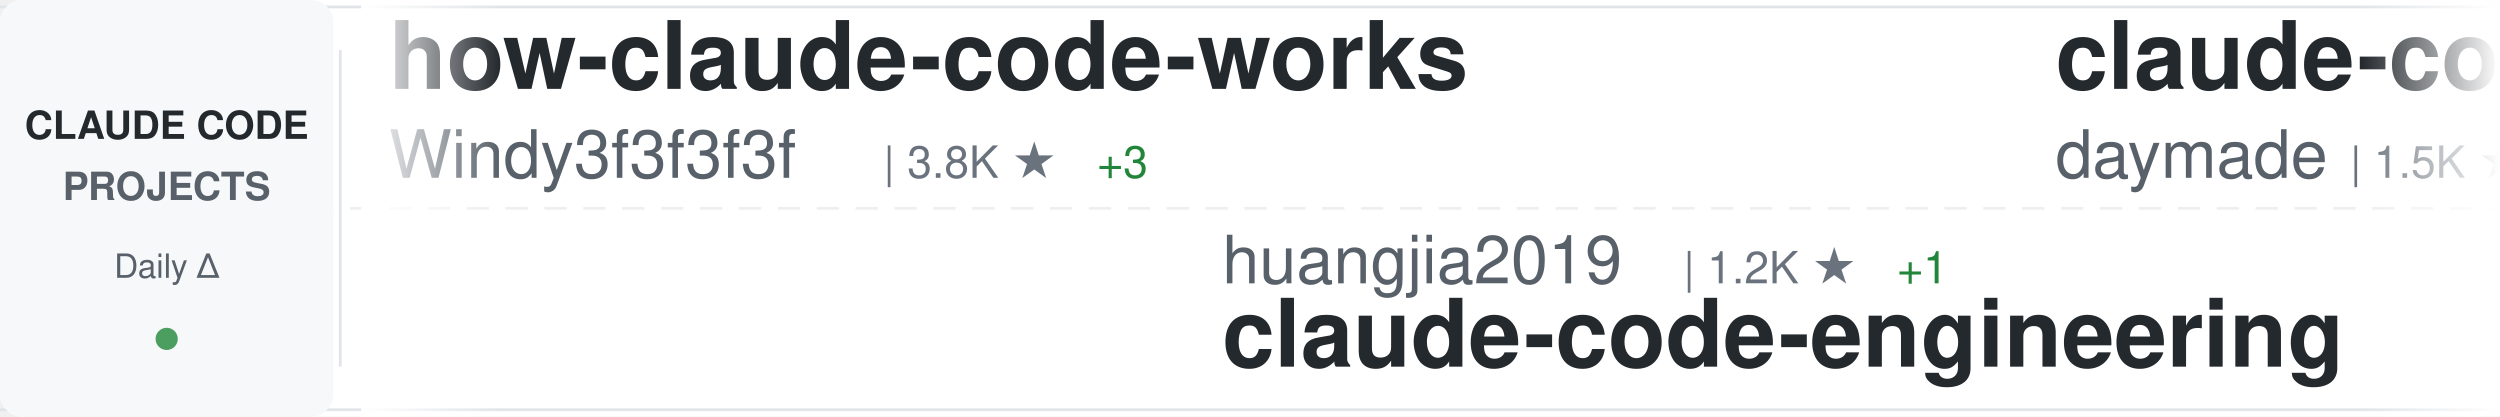
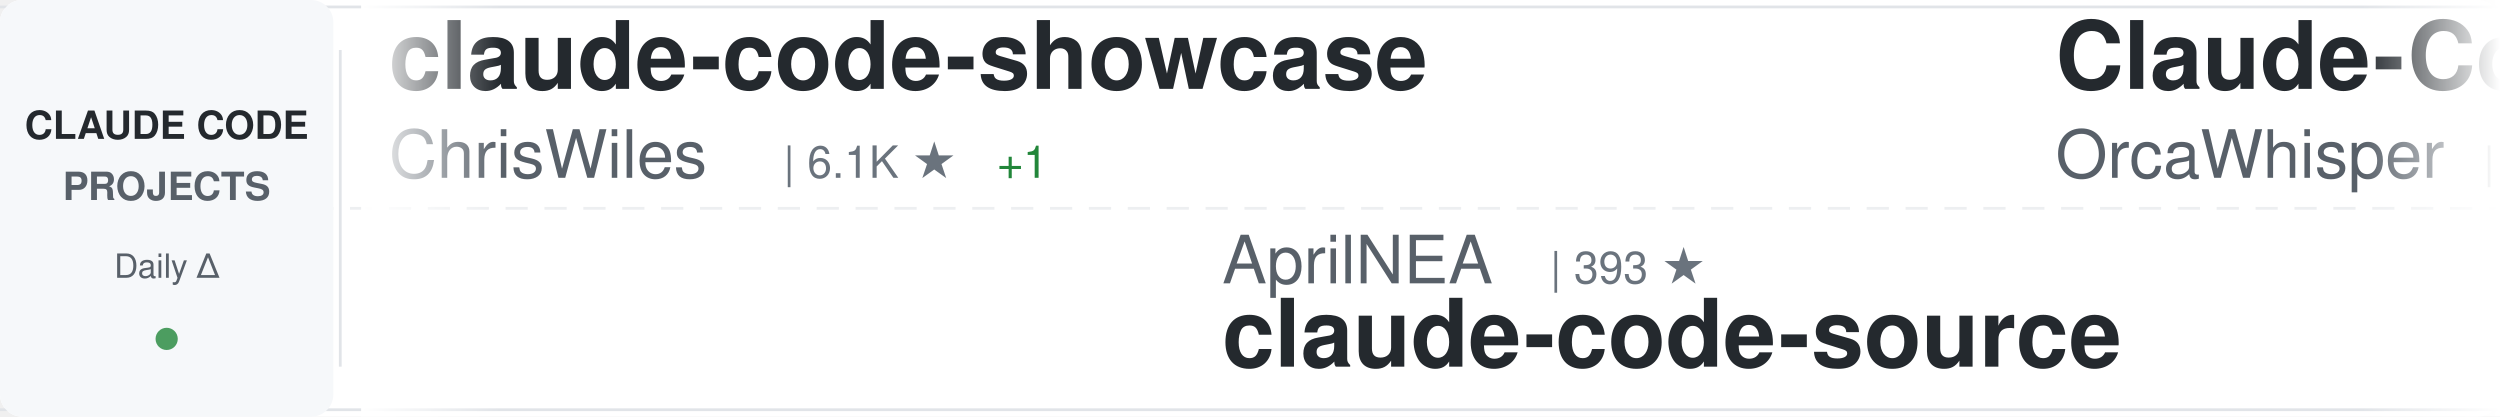
<svg xmlns="http://www.w3.org/2000/svg" width="900" height="150">
  <defs>
    <linearGradient id="awesomeLeftFade" x1="0%" y1="0%" x2="100%" y2="0%">
      <stop offset="0%" style="stop-color:#ffffff;stop-opacity:1" />
      <stop offset="100%" style="stop-color:#ffffff;stop-opacity:0" />
    </linearGradient>
    <linearGradient id="awesomeRightFade" x1="0%" y1="0%" x2="100%" y2="0%">
      <stop offset="0%" style="stop-color:#ffffff;stop-opacity:0" />
      <stop offset="100%" style="stop-color:#ffffff;stop-opacity:1" />
    </linearGradient>
  </defs>
  <rect width="900" height="150" fill="#ffffff" rx="8" />
  <rect x="0" y="2" width="900" height="1" fill="#e1e4e8" />
  <rect x="0" y="147" width="900" height="1" fill="#e1e4e8" />
  <line x1="0" y1="75" x2="900" y2="75" stroke="#e1e4e8" stroke-width="1" stroke-dasharray="8 6" opacity="0.6" />
  <rect x="0" y="0" width="120" height="150" fill="#f6f8fa" rx="8" />
  <text x="60" y="50" font-family="-apple-system, BlinkMacSystemFont, 'Segoe UI', Helvetica, Arial, sans-serif" font-size="14" font-weight="600" fill="#24292e" text-anchor="middle">CLAUDE CODE</text>
  <text x="60" y="72" font-family="-apple-system, BlinkMacSystemFont, 'Segoe UI', Helvetica, Arial, sans-serif" font-size="14" font-weight="600" fill="#586069" text-anchor="middle">PROJECTS</text>
  <text x="60" y="100" font-family="-apple-system, BlinkMacSystemFont, 'Segoe UI', Helvetica, Arial, sans-serif" font-size="12" font-weight="500" fill="#586069" text-anchor="middle">Daily Δ</text>
  <circle cx="60" cy="122" r="4" fill="#22863a" opacity="0.8" />
  <rect x="122" y="18" width="1" height="114" fill="#e1e4e8" />
  <clipPath id="awesomeTickerClip">
    <rect x="130" y="0" width="770" height="150" />
  </clipPath>
  <g clip-path="url(#awesomeTickerClip)">
    <g id="awesomeTickerItems">
      <animateTransform attributeName="transform" attributeType="XML" type="translate" from="0 0" to="-3000 0" dur="54s" repeatCount="indefinite" />
      <g transform="translate(0, 0)">
-         <text x="140" y="32" font-family="-apple-system, BlinkMacSystemFont, 'Segoe UI', Helvetica, Arial, sans-serif" font-size="34" font-weight="600" fill="#24292e">how-claude-code-works</text>
-         <text x="140" y="64" font-family="-apple-system, BlinkMacSystemFont, 'Segoe UI', Helvetica, Arial, sans-serif" font-size="24" font-weight="400" fill="#586069">Windy3f3f3f3f</text>
-         <text x="318" y="64" font-family="-apple-system, BlinkMacSystemFont, 'Segoe UI', Helvetica, Arial, sans-serif" font-size="16" font-weight="500" fill="#6a737d">| 3.8K ★</text>
-         <text x="395" y="64" font-family="-apple-system, BlinkMacSystemFont, 'Segoe UI', Helvetica, Arial, sans-serif" font-size="16" font-weight="500" fill="#22863a"> +3</text>
+         <text x="140" y="32" font-family="-apple-system, BlinkMacSystemFont, 'Segoe UI', Helvetica, Arial, sans-serif" font-size="34" font-weight="600" fill="#24292e">claude-code-showcase</text>
+         <text x="140" y="64" font-family="-apple-system, BlinkMacSystemFont, 'Segoe UI', Helvetica, Arial, sans-serif" font-size="24" font-weight="400" fill="#586069">ChrisWiles</text>
+         <text x="282" y="64" font-family="-apple-system, BlinkMacSystemFont, 'Segoe UI', Helvetica, Arial, sans-serif" font-size="16" font-weight="500" fill="#6a737d">| 6.1K ★</text>
+         <text x="359" y="64" font-family="-apple-system, BlinkMacSystemFont, 'Segoe UI', Helvetica, Arial, sans-serif" font-size="16" font-weight="500" fill="#22863a"> +1</text>
      </g>
      <g transform="translate(300, 0)">
-         <text x="140" y="102" font-family="-apple-system, BlinkMacSystemFont, 'Segoe UI', Helvetica, Arial, sans-serif" font-size="24" font-weight="400" fill="#586069">huangjia2019</text>
-         <text x="306" y="102" font-family="-apple-system, BlinkMacSystemFont, 'Segoe UI', Helvetica, Arial, sans-serif" font-size="16" font-weight="500" fill="#6a737d">| 1.2K ★</text>
-         <text x="383" y="102" font-family="-apple-system, BlinkMacSystemFont, 'Segoe UI', Helvetica, Arial, sans-serif" font-size="16" font-weight="500" fill="#22863a"> +1</text>
-         <text x="140" y="132" font-family="-apple-system, BlinkMacSystemFont, 'Segoe UI', Helvetica, Arial, sans-serif" font-size="34" font-weight="600" fill="#24292e">claude-code-engineering</text>
+         <text x="140" y="102" font-family="-apple-system, BlinkMacSystemFont, 'Segoe UI', Helvetica, Arial, sans-serif" font-size="24" font-weight="400" fill="#586069">AprilNEA</text>
+         <text x="258" y="102" font-family="-apple-system, BlinkMacSystemFont, 'Segoe UI', Helvetica, Arial, sans-serif" font-size="16" font-weight="500" fill="#6a737d">| 393 ★</text>
+         <text x="140" y="132" font-family="-apple-system, BlinkMacSystemFont, 'Segoe UI', Helvetica, Arial, sans-serif" font-size="34" font-weight="600" fill="#24292e">claude-code-source</text>
      </g>
      <g transform="translate(600, 0)">
-         <text x="140" y="32" font-family="-apple-system, BlinkMacSystemFont, 'Segoe UI', Helvetica, Arial, sans-serif" font-size="34" font-weight="600" fill="#24292e">claude-code-skills</text>
-         <text x="140" y="64" font-family="-apple-system, BlinkMacSystemFont, 'Segoe UI', Helvetica, Arial, sans-serif" font-size="24" font-weight="400" fill="#586069">daymade</text>
-         <text x="246" y="64" font-family="-apple-system, BlinkMacSystemFont, 'Segoe UI', Helvetica, Arial, sans-serif" font-size="16" font-weight="500" fill="#6a737d">| 1.5K ★</text>
-         <text x="323" y="64" font-family="-apple-system, BlinkMacSystemFont, 'Segoe UI', Helvetica, Arial, sans-serif" font-size="16" font-weight="500" fill="#22863a"> +2</text>
+         <text x="140" y="32" font-family="-apple-system, BlinkMacSystemFont, 'Segoe UI', Helvetica, Arial, sans-serif" font-size="34" font-weight="600" fill="#24292e">Claude-Code</text>
+         <text x="140" y="64" font-family="-apple-system, BlinkMacSystemFont, 'Segoe UI', Helvetica, Arial, sans-serif" font-size="24" font-weight="400" fill="#586069">OrcaWhisper</text>
+         <text x="294" y="64" font-family="-apple-system, BlinkMacSystemFont, 'Segoe UI', Helvetica, Arial, sans-serif" font-size="16" font-weight="500" fill="#6a737d">| 111 ★</text>
+         <text x="362" y="64" font-family="-apple-system, BlinkMacSystemFont, 'Segoe UI', Helvetica, Arial, sans-serif" font-size="16" font-weight="500" fill="#22863a"> +1</text>
      </g>
      <g transform="translate(900, 0)">
-         <text x="140" y="102" font-family="-apple-system, BlinkMacSystemFont, 'Segoe UI', Helvetica, Arial, sans-serif" font-size="24" font-weight="400" fill="#586069">xu-xiang</text>
-         <text x="258" y="102" font-family="-apple-system, BlinkMacSystemFont, 'Segoe UI', Helvetica, Arial, sans-serif" font-size="16" font-weight="500" fill="#6a737d">| 2.0K ★</text>
-         <text x="140" y="132" font-family="-apple-system, BlinkMacSystemFont, 'Segoe UI', Helvetica, Arial, sans-serif" font-size="34" font-weight="600" fill="#24292e">everything-claude-code-z...</text>
+         <text x="140" y="102" font-family="-apple-system, BlinkMacSystemFont, 'Segoe UI', Helvetica, Arial, sans-serif" font-size="24" font-weight="400" fill="#586069">liuup</text>
+         <text x="222" y="102" font-family="-apple-system, BlinkMacSystemFont, 'Segoe UI', Helvetica, Arial, sans-serif" font-size="16" font-weight="500" fill="#6a737d">| 4.1K ★</text>
+         <text x="140" y="132" font-family="-apple-system, BlinkMacSystemFont, 'Segoe UI', Helvetica, Arial, sans-serif" font-size="34" font-weight="600" fill="#24292e">claude-code-analysis</text>
      </g>
      <g transform="translate(1200, 0)">
-         <text x="140" y="32" font-family="-apple-system, BlinkMacSystemFont, 'Segoe UI', Helvetica, Arial, sans-serif" font-size="34" font-weight="600" fill="#24292e">edmunds-claude-code</text>
-         <text x="140" y="64" font-family="-apple-system, BlinkMacSystemFont, 'Segoe UI', Helvetica, Arial, sans-serif" font-size="24" font-weight="400" fill="#586069">edmund-io</text>
-         <text x="270" y="64" font-family="-apple-system, BlinkMacSystemFont, 'Segoe UI', Helvetica, Arial, sans-serif" font-size="16" font-weight="500" fill="#6a737d">| 1.5K ★</text>
+         <text x="140" y="32" font-family="-apple-system, BlinkMacSystemFont, 'Segoe UI', Helvetica, Arial, sans-serif" font-size="34" font-weight="600" fill="#24292e">arcads-claude-code-mrpai...</text>
+         <text x="140" y="64" font-family="-apple-system, BlinkMacSystemFont, 'Segoe UI', Helvetica, Arial, sans-serif" font-size="24" font-weight="400" fill="#586069">mrpaidsocial</text>
+         <text x="306" y="64" font-family="-apple-system, BlinkMacSystemFont, 'Segoe UI', Helvetica, Arial, sans-serif" font-size="16" font-weight="500" fill="#6a737d">| 1.7K ★</text>
      </g>
      <g transform="translate(1500, 0)">
+         <text x="140" y="102" font-family="-apple-system, BlinkMacSystemFont, 'Segoe UI', Helvetica, Arial, sans-serif" font-size="24" font-weight="400" fill="#586069">isboyjc</text>
+         <text x="246" y="102" font-family="-apple-system, BlinkMacSystemFont, 'Segoe UI', Helvetica, Arial, sans-serif" font-size="16" font-weight="500" fill="#6a737d">| 162 ★</text>
+         <text x="140" y="132" font-family="-apple-system, BlinkMacSystemFont, 'Segoe UI', Helvetica, Arial, sans-serif" font-size="34" font-weight="600" fill="#24292e">claude-code</text>
+       </g>
+       <g transform="translate(1800, 0)">
+         <text x="140" y="32" font-family="-apple-system, BlinkMacSystemFont, 'Segoe UI', Helvetica, Arial, sans-serif" font-size="34" font-weight="600" fill="#24292e">andrej-karpathy-skills</text>
+         <text x="140" y="64" font-family="-apple-system, BlinkMacSystemFont, 'Segoe UI', Helvetica, Arial, sans-serif" font-size="24" font-weight="400" fill="#586069">multica-ai</text>
+         <text x="282" y="64" font-family="-apple-system, BlinkMacSystemFont, 'Segoe UI', Helvetica, Arial, sans-serif" font-size="16" font-weight="500" fill="#6a737d">| 234.3K ★</text>
+         <text x="377" y="64" font-family="-apple-system, BlinkMacSystemFont, 'Segoe UI', Helvetica, Arial, sans-serif" font-size="16" font-weight="500" fill="#22863a"> +234.3K</text>
+       </g>
+       <g transform="translate(2100, 0)">
        <text x="140" y="102" font-family="-apple-system, BlinkMacSystemFont, 'Segoe UI', Helvetica, Arial, sans-serif" font-size="24" font-weight="400" fill="#586069">anthropics</text>
        <text x="282" y="102" font-family="-apple-system, BlinkMacSystemFont, 'Segoe UI', Helvetica, Arial, sans-serif" font-size="16" font-weight="500" fill="#6a737d">| 1.1K ★</text>
        <text x="359" y="102" font-family="-apple-system, BlinkMacSystemFont, 'Segoe UI', Helvetica, Arial, sans-serif" font-size="16" font-weight="500" fill="#22863a"> +1</text>
        <text x="140" y="132" font-family="-apple-system, BlinkMacSystemFont, 'Segoe UI', Helvetica, Arial, sans-serif" font-size="34" font-weight="600" fill="#24292e">claude-code-base-action</text>
      </g>
-       <g transform="translate(1800, 0)">
-         <text x="140" y="32" font-family="-apple-system, BlinkMacSystemFont, 'Segoe UI', Helvetica, Arial, sans-serif" font-size="34" font-weight="600" fill="#24292e">claude-code</text>
-         <text x="140" y="64" font-family="-apple-system, BlinkMacSystemFont, 'Segoe UI', Helvetica, Arial, sans-serif" font-size="24" font-weight="400" fill="#586069">isboyjc</text>
-         <text x="246" y="64" font-family="-apple-system, BlinkMacSystemFont, 'Segoe UI', Helvetica, Arial, sans-serif" font-size="16" font-weight="500" fill="#6a737d">| 162 ★</text>
-       </g>
-       <g transform="translate(2100, 0)">
-         <text x="140" y="102" font-family="-apple-system, BlinkMacSystemFont, 'Segoe UI', Helvetica, Arial, sans-serif" font-size="24" font-weight="400" fill="#586069">techjarves</text>
-         <text x="282" y="102" font-family="-apple-system, BlinkMacSystemFont, 'Segoe UI', Helvetica, Arial, sans-serif" font-size="16" font-weight="500" fill="#6a737d">| 1.6K ★</text>
-         <text x="140" y="132" font-family="-apple-system, BlinkMacSystemFont, 'Segoe UI', Helvetica, Arial, sans-serif" font-size="34" font-weight="600" fill="#24292e">ClaudeCode-Portable</text>
-       </g>
      <g transform="translate(2400, 0)">
-         <text x="140" y="32" font-family="-apple-system, BlinkMacSystemFont, 'Segoe UI', Helvetica, Arial, sans-serif" font-size="34" font-weight="600" fill="#24292e">Claude-code</text>
-         <text x="140" y="64" font-family="-apple-system, BlinkMacSystemFont, 'Segoe UI', Helvetica, Arial, sans-serif" font-size="24" font-weight="400" fill="#586069">zstmfhy</text>
-         <text x="246" y="64" font-family="-apple-system, BlinkMacSystemFont, 'Segoe UI', Helvetica, Arial, sans-serif" font-size="16" font-weight="500" fill="#6a737d">| 188 ★</text>
+         <text x="140" y="32" font-family="-apple-system, BlinkMacSystemFont, 'Segoe UI', Helvetica, Arial, sans-serif" font-size="34" font-weight="600" fill="#24292e">claude-code-guide</text>
+         <text x="140" y="64" font-family="-apple-system, BlinkMacSystemFont, 'Segoe UI', Helvetica, Arial, sans-serif" font-size="24" font-weight="400" fill="#586069">Cranot</text>
+         <text x="234" y="64" font-family="-apple-system, BlinkMacSystemFont, 'Segoe UI', Helvetica, Arial, sans-serif" font-size="16" font-weight="500" fill="#6a737d">| 2.9K ★</text>
      </g>
      <g transform="translate(2700, 0)">
-         <text x="140" y="102" font-family="-apple-system, BlinkMacSystemFont, 'Segoe UI', Helvetica, Arial, sans-serif" font-size="24" font-weight="400" fill="#586069">frankbria</text>
-         <text x="270" y="102" font-family="-apple-system, BlinkMacSystemFont, 'Segoe UI', Helvetica, Arial, sans-serif" font-size="16" font-weight="500" fill="#6a737d">| 9.7K ★</text>
-         <text x="347" y="102" font-family="-apple-system, BlinkMacSystemFont, 'Segoe UI', Helvetica, Arial, sans-serif" font-size="16" font-weight="500" fill="#22863a"> +1</text>
-         <text x="140" y="132" font-family="-apple-system, BlinkMacSystemFont, 'Segoe UI', Helvetica, Arial, sans-serif" font-size="34" font-weight="600" fill="#24292e">ralph-claude-code</text>
+         <text x="140" y="102" font-family="-apple-system, BlinkMacSystemFont, 'Segoe UI', Helvetica, Arial, sans-serif" font-size="24" font-weight="400" fill="#586069">pedrohcgs</text>
+         <text x="270" y="102" font-family="-apple-system, BlinkMacSystemFont, 'Segoe UI', Helvetica, Arial, sans-serif" font-size="16" font-weight="500" fill="#6a737d">| 1.7K ★</text>
+         <text x="347" y="102" font-family="-apple-system, BlinkMacSystemFont, 'Segoe UI', Helvetica, Arial, sans-serif" font-size="16" font-weight="500" fill="#22863a"> +2</text>
+         <text x="140" y="132" font-family="-apple-system, BlinkMacSystemFont, 'Segoe UI', Helvetica, Arial, sans-serif" font-size="34" font-weight="600" fill="#24292e">claude-code-my-workflow</text>
      </g>
      <g transform="translate(3000, 0)">
-         <text x="140" y="32" font-family="-apple-system, BlinkMacSystemFont, 'Segoe UI', Helvetica, Arial, sans-serif" font-size="34" font-weight="600" fill="#24292e">how-claude-code-works</text>
-         <text x="140" y="64" font-family="-apple-system, BlinkMacSystemFont, 'Segoe UI', Helvetica, Arial, sans-serif" font-size="24" font-weight="400" fill="#586069">Windy3f3f3f3f</text>
-         <text x="318" y="64" font-family="-apple-system, BlinkMacSystemFont, 'Segoe UI', Helvetica, Arial, sans-serif" font-size="16" font-weight="500" fill="#6a737d">| 3.8K ★</text>
-         <text x="395" y="64" font-family="-apple-system, BlinkMacSystemFont, 'Segoe UI', Helvetica, Arial, sans-serif" font-size="16" font-weight="500" fill="#22863a"> +3</text>
+         <text x="140" y="32" font-family="-apple-system, BlinkMacSystemFont, 'Segoe UI', Helvetica, Arial, sans-serif" font-size="34" font-weight="600" fill="#24292e">claude-code-showcase</text>
+         <text x="140" y="64" font-family="-apple-system, BlinkMacSystemFont, 'Segoe UI', Helvetica, Arial, sans-serif" font-size="24" font-weight="400" fill="#586069">ChrisWiles</text>
+         <text x="282" y="64" font-family="-apple-system, BlinkMacSystemFont, 'Segoe UI', Helvetica, Arial, sans-serif" font-size="16" font-weight="500" fill="#6a737d">| 6.1K ★</text>
+         <text x="359" y="64" font-family="-apple-system, BlinkMacSystemFont, 'Segoe UI', Helvetica, Arial, sans-serif" font-size="16" font-weight="500" fill="#22863a"> +1</text>
      </g>
      <g transform="translate(3300, 0)">
-         <text x="140" y="102" font-family="-apple-system, BlinkMacSystemFont, 'Segoe UI', Helvetica, Arial, sans-serif" font-size="24" font-weight="400" fill="#586069">huangjia2019</text>
-         <text x="306" y="102" font-family="-apple-system, BlinkMacSystemFont, 'Segoe UI', Helvetica, Arial, sans-serif" font-size="16" font-weight="500" fill="#6a737d">| 1.2K ★</text>
-         <text x="383" y="102" font-family="-apple-system, BlinkMacSystemFont, 'Segoe UI', Helvetica, Arial, sans-serif" font-size="16" font-weight="500" fill="#22863a"> +1</text>
-         <text x="140" y="132" font-family="-apple-system, BlinkMacSystemFont, 'Segoe UI', Helvetica, Arial, sans-serif" font-size="34" font-weight="600" fill="#24292e">claude-code-engineering</text>
+         <text x="140" y="102" font-family="-apple-system, BlinkMacSystemFont, 'Segoe UI', Helvetica, Arial, sans-serif" font-size="24" font-weight="400" fill="#586069">AprilNEA</text>
+         <text x="258" y="102" font-family="-apple-system, BlinkMacSystemFont, 'Segoe UI', Helvetica, Arial, sans-serif" font-size="16" font-weight="500" fill="#6a737d">| 393 ★</text>
+         <text x="140" y="132" font-family="-apple-system, BlinkMacSystemFont, 'Segoe UI', Helvetica, Arial, sans-serif" font-size="34" font-weight="600" fill="#24292e">claude-code-source</text>
      </g>
      <g transform="translate(3600, 0)">
-         <text x="140" y="32" font-family="-apple-system, BlinkMacSystemFont, 'Segoe UI', Helvetica, Arial, sans-serif" font-size="34" font-weight="600" fill="#24292e">claude-code-skills</text>
-         <text x="140" y="64" font-family="-apple-system, BlinkMacSystemFont, 'Segoe UI', Helvetica, Arial, sans-serif" font-size="24" font-weight="400" fill="#586069">daymade</text>
-         <text x="246" y="64" font-family="-apple-system, BlinkMacSystemFont, 'Segoe UI', Helvetica, Arial, sans-serif" font-size="16" font-weight="500" fill="#6a737d">| 1.5K ★</text>
-         <text x="323" y="64" font-family="-apple-system, BlinkMacSystemFont, 'Segoe UI', Helvetica, Arial, sans-serif" font-size="16" font-weight="500" fill="#22863a"> +2</text>
+         <text x="140" y="32" font-family="-apple-system, BlinkMacSystemFont, 'Segoe UI', Helvetica, Arial, sans-serif" font-size="34" font-weight="600" fill="#24292e">Claude-Code</text>
+         <text x="140" y="64" font-family="-apple-system, BlinkMacSystemFont, 'Segoe UI', Helvetica, Arial, sans-serif" font-size="24" font-weight="400" fill="#586069">OrcaWhisper</text>
+         <text x="294" y="64" font-family="-apple-system, BlinkMacSystemFont, 'Segoe UI', Helvetica, Arial, sans-serif" font-size="16" font-weight="500" fill="#6a737d">| 111 ★</text>
+         <text x="362" y="64" font-family="-apple-system, BlinkMacSystemFont, 'Segoe UI', Helvetica, Arial, sans-serif" font-size="16" font-weight="500" fill="#22863a"> +1</text>
      </g>
      <g transform="translate(3900, 0)">
-         <text x="140" y="102" font-family="-apple-system, BlinkMacSystemFont, 'Segoe UI', Helvetica, Arial, sans-serif" font-size="24" font-weight="400" fill="#586069">xu-xiang</text>
-         <text x="258" y="102" font-family="-apple-system, BlinkMacSystemFont, 'Segoe UI', Helvetica, Arial, sans-serif" font-size="16" font-weight="500" fill="#6a737d">| 2.0K ★</text>
-         <text x="140" y="132" font-family="-apple-system, BlinkMacSystemFont, 'Segoe UI', Helvetica, Arial, sans-serif" font-size="34" font-weight="600" fill="#24292e">everything-claude-code-z...</text>
+         <text x="140" y="102" font-family="-apple-system, BlinkMacSystemFont, 'Segoe UI', Helvetica, Arial, sans-serif" font-size="24" font-weight="400" fill="#586069">liuup</text>
+         <text x="222" y="102" font-family="-apple-system, BlinkMacSystemFont, 'Segoe UI', Helvetica, Arial, sans-serif" font-size="16" font-weight="500" fill="#6a737d">| 4.1K ★</text>
+         <text x="140" y="132" font-family="-apple-system, BlinkMacSystemFont, 'Segoe UI', Helvetica, Arial, sans-serif" font-size="34" font-weight="600" fill="#24292e">claude-code-analysis</text>
      </g>
    </g>
  </g>
  <rect x="130" y="0" width="50" height="150" fill="url(#awesomeLeftFade)" />
  <rect x="850" y="0" width="50" height="150" fill="url(#awesomeRightFade)" />
</svg>
